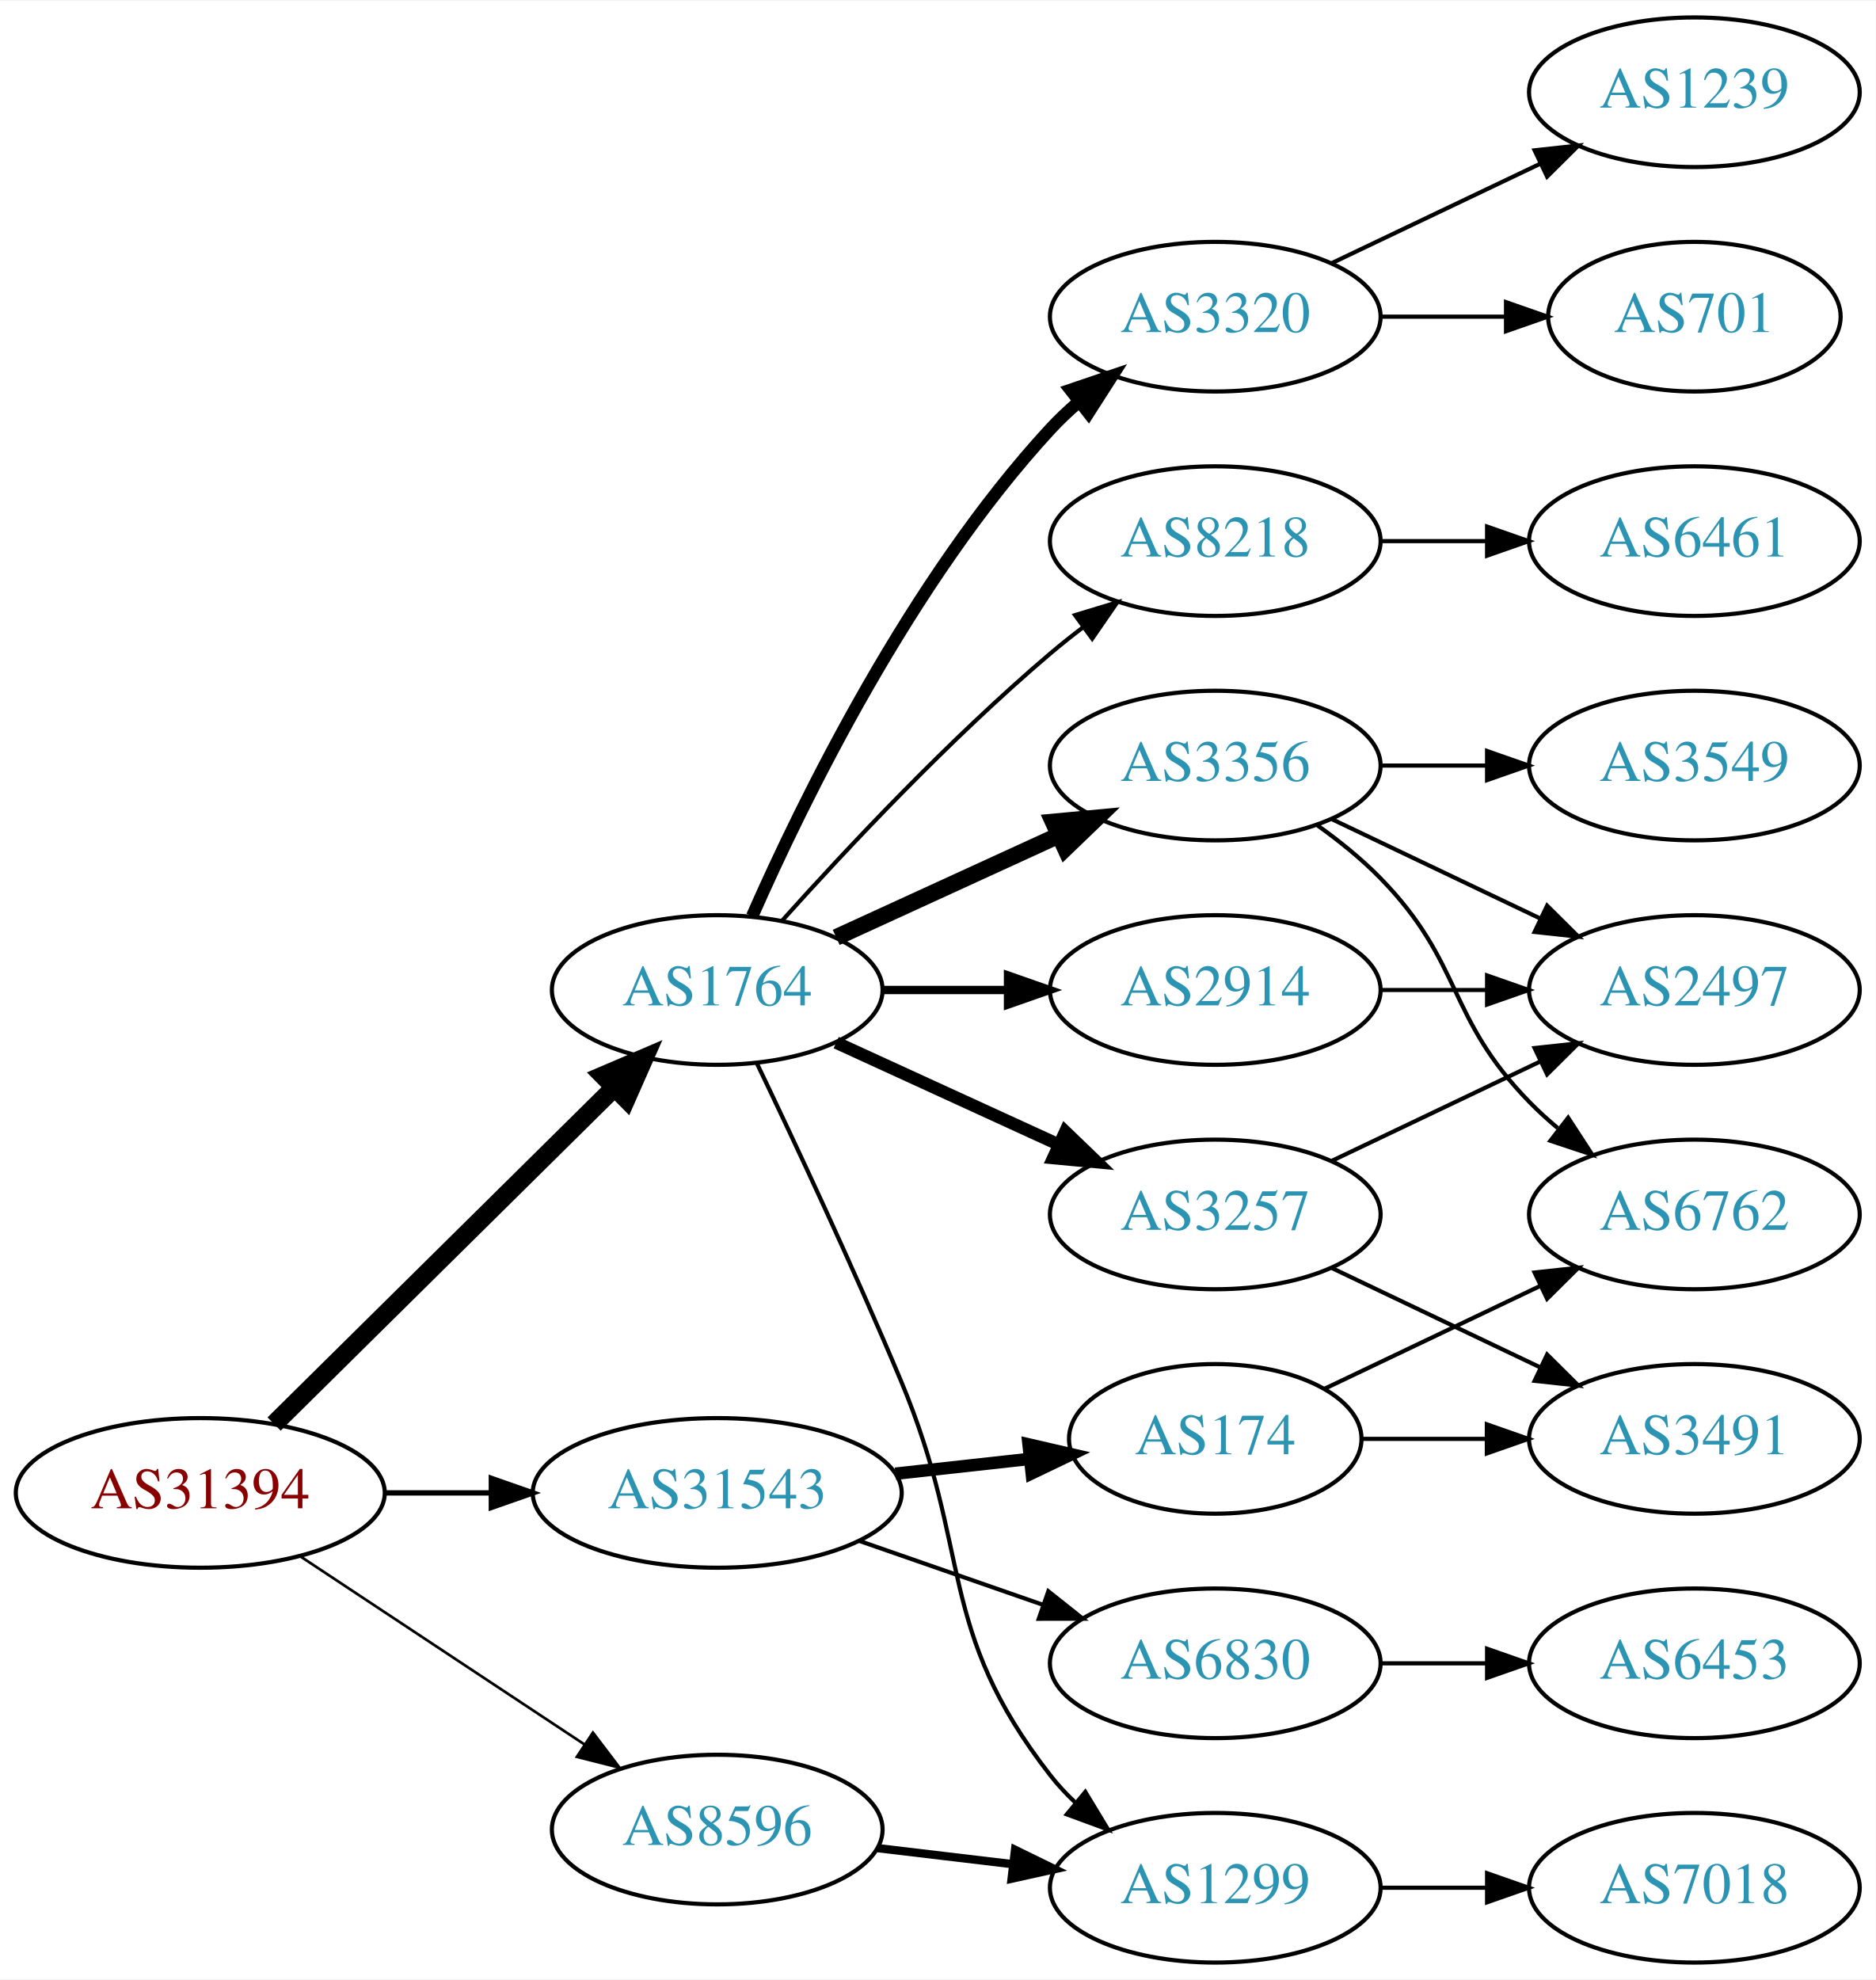
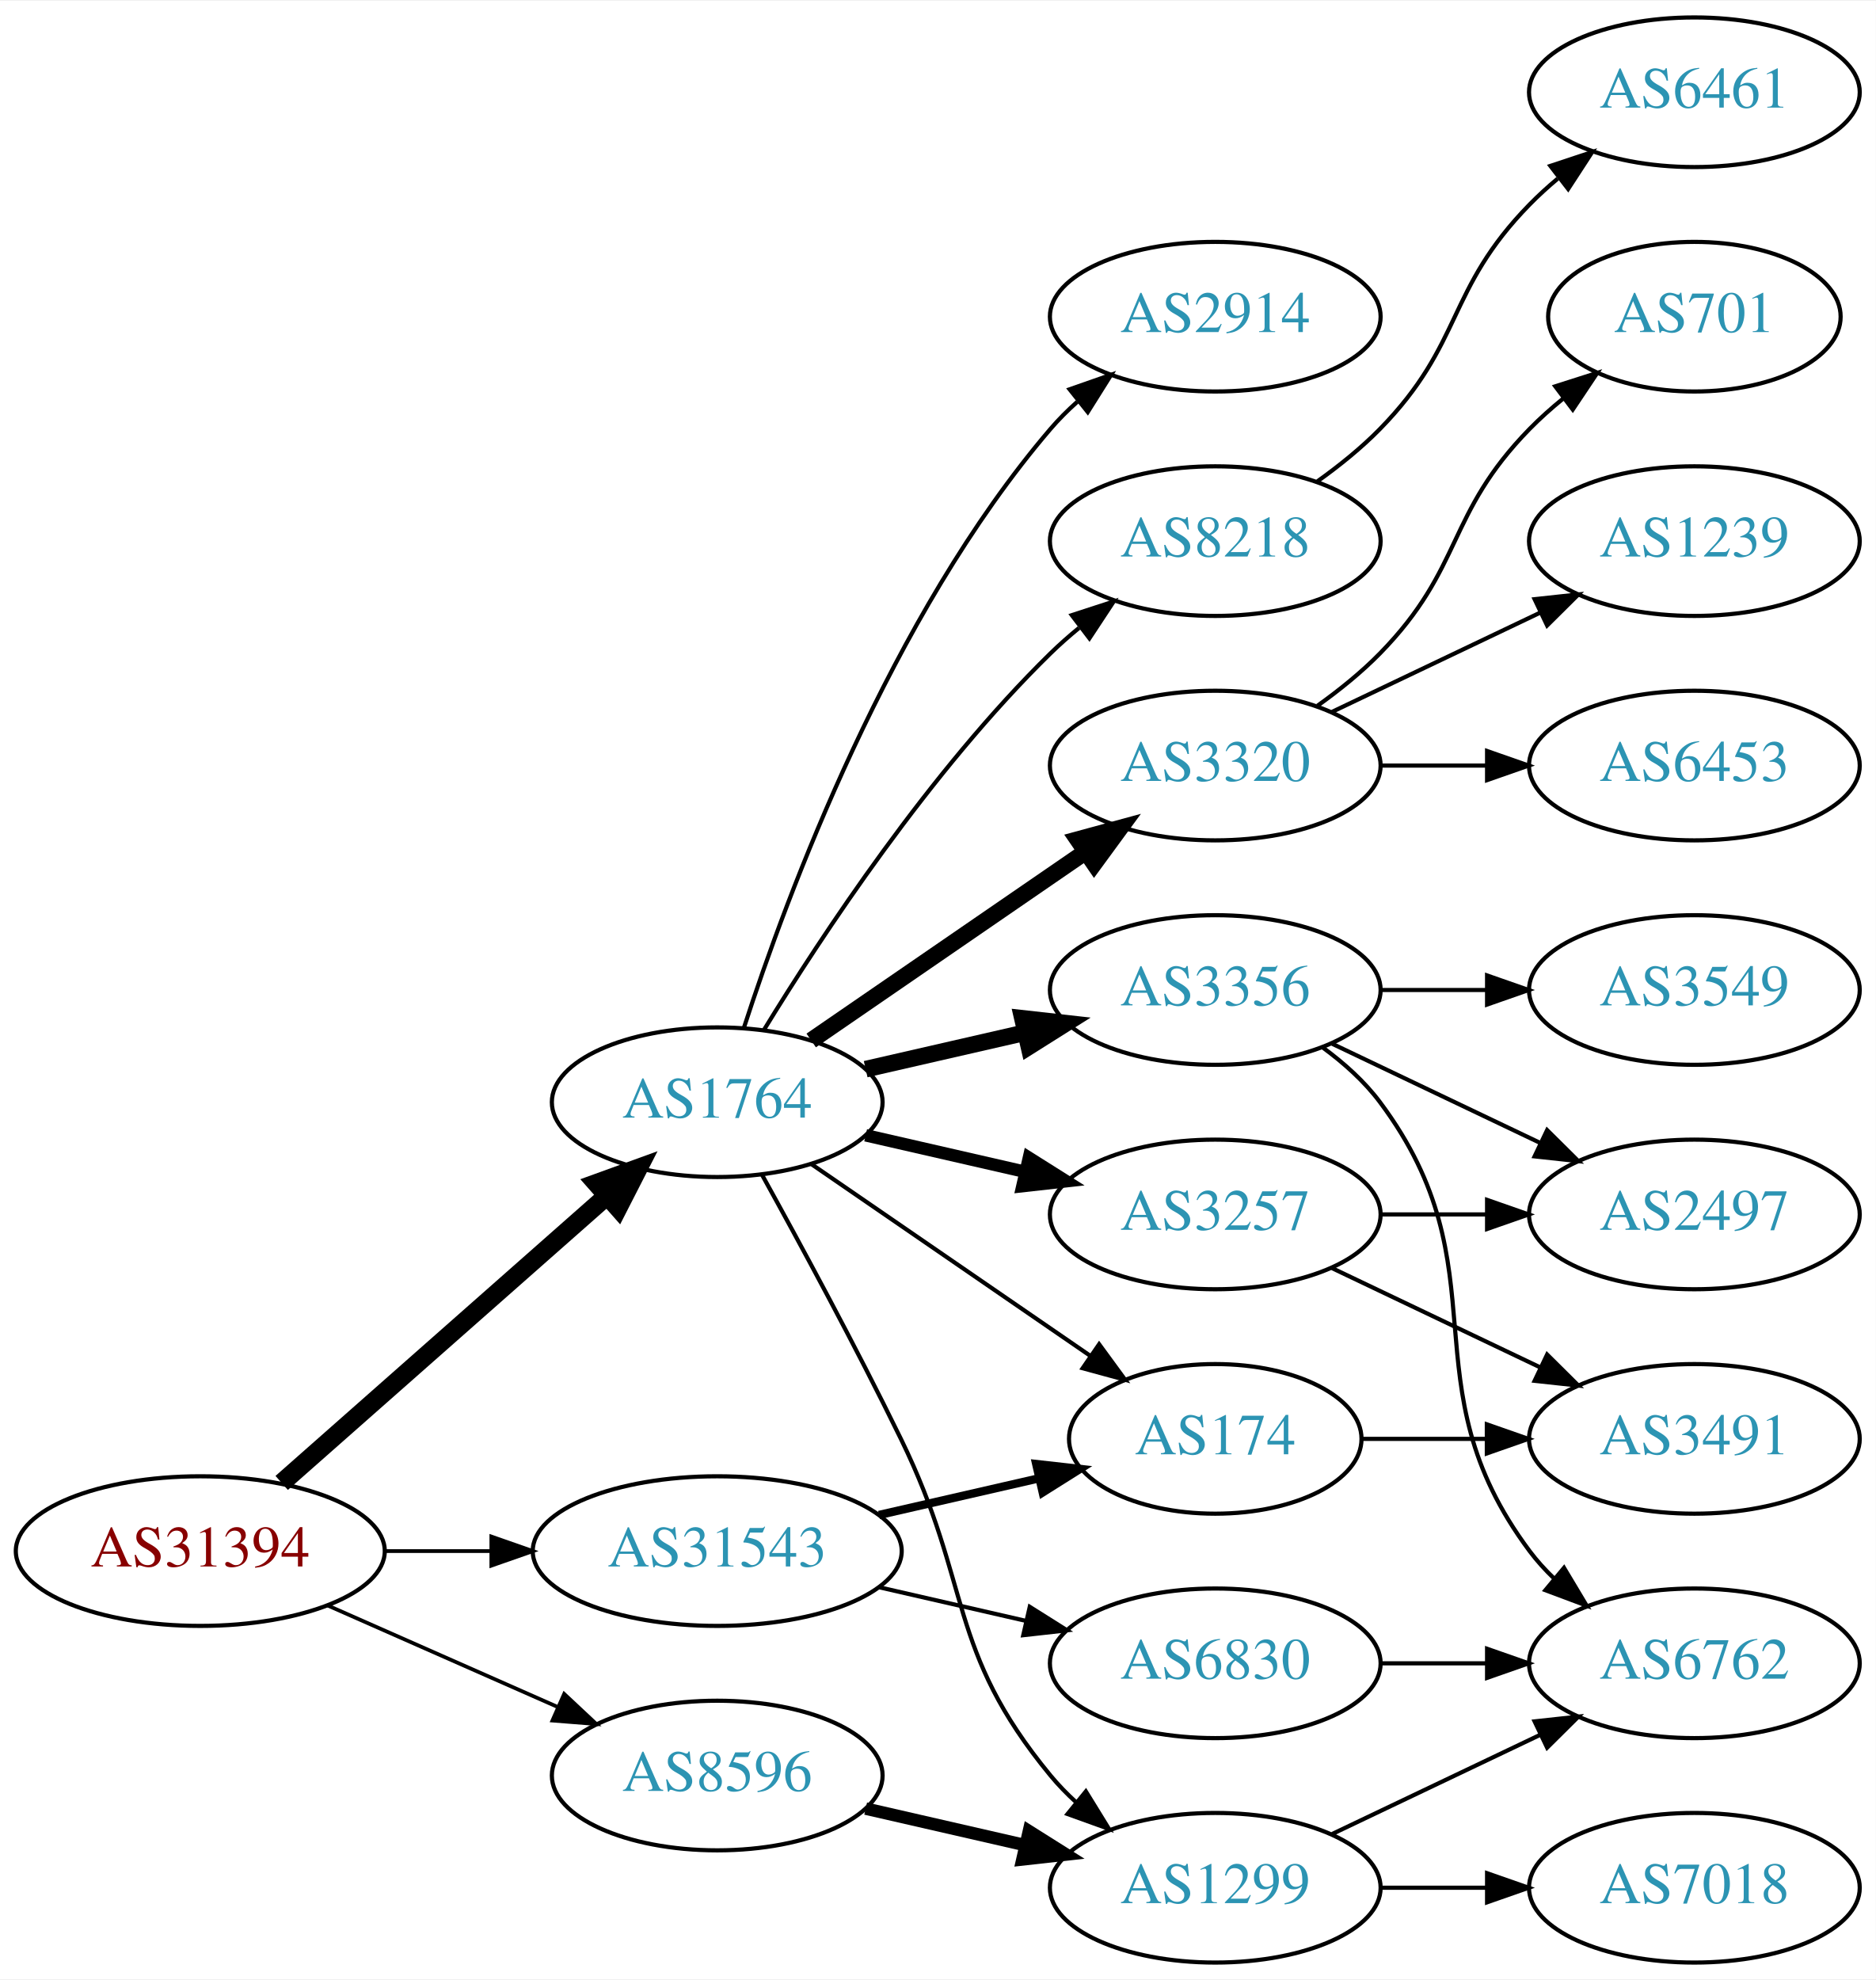
<svg xmlns="http://www.w3.org/2000/svg" xmlns:xlink="http://www.w3.org/1999/xlink" width="451pt" height="476pt" viewBox="0.00 0.00 451.37 476.00">
  <g id="graph0" class="graph" transform="scale(1 1) rotate(0) translate(4 472)">
    <polygon fill="white" stroke="none" points="-4,4 -4,-472 447.37,-472 447.37,4 -4,4" />
    <g id="node1" class="node">
      <g id="a_node1">
        <a xlink:href="/asn/31394" xlink:title="AS31394 ~ NEMOX-NET-AS [AT]">
-           <ellipse fill="#ffffff" stroke="black" cx="44.196" cy="-113" rx="44.393" ry="18" />
-           <text text-anchor="middle" x="44.196" y="-109.3" font-family="Times,serif" font-size="14.00" fill="#880000">AS31394</text>
+           <ellipse fill="#ffffff" stroke="black" cx="44.196" cy="-99" rx="44.393" ry="18" />
+           <text text-anchor="middle" x="44.196" y="-95.3" font-family="Times,serif" font-size="14.00" fill="#880000">AS31394</text>
        </a>
      </g>
    </g>
    <g id="node2" class="node">
      <g id="a_node2">
        <a xlink:href="/asn/1764" xlink:title="AS1764 ~ NEXTLAYER-AS [AT]">
-           <ellipse fill="#ffffff" stroke="black" cx="168.588" cy="-234" rx="39.794" ry="18" />
-           <text text-anchor="middle" x="168.588" y="-230.3" font-family="Times,serif" font-size="14.00" fill="#2c94b3">AS1764</text>
+           <ellipse fill="#ffffff" stroke="black" cx="168.588" cy="-207" rx="39.794" ry="18" />
+           <text text-anchor="middle" x="168.588" y="-203.3" font-family="Times,serif" font-size="14.00" fill="#2c94b3">AS1764</text>
        </a>
      </g>
    </g>
    <g id="edge1" class="edge">
-       <path fill="none" stroke="black" stroke-width="4.5" d="M61.958,-129.571C83.107,-150.479 119.618,-186.575 143.687,-210.371" />
-       <polygon fill="black" stroke="black" stroke-width="4.5" points="141.149,-213.399 151.029,-217.629 146.686,-207.799 141.149,-213.399" />
+       <path fill="none" stroke="black" stroke-width="4.5" d="M63.785,-115.403C84.602,-133.772 118.478,-163.665 141.838,-184.278" />
+       <polygon fill="black" stroke="black" stroke-width="4.5" points="139.52,-187.484 149.623,-191.148 144.73,-181.579 139.52,-187.484" />
    </g>
    <g id="node3" class="node">
      <g id="a_node3">
        <a xlink:href="/asn/8596" xlink:title="AS8596 ~ hotze.com GmbH [AT]">
-           <ellipse fill="#ffffff" stroke="black" cx="168.588" cy="-32" rx="39.794" ry="18" />
-           <text text-anchor="middle" x="168.588" y="-28.3" font-family="Times,serif" font-size="14.00" fill="#2c94b3">AS8596</text>
+           <ellipse fill="#ffffff" stroke="black" cx="168.588" cy="-45" rx="39.794" ry="18" />
+           <text text-anchor="middle" x="168.588" y="-41.3" font-family="Times,serif" font-size="14.00" fill="#2c94b3">AS8596</text>
        </a>
      </g>
    </g>
    <g id="edge2" class="edge">
-       <path fill="none" stroke="black" stroke-width="0.643" d="M68.217,-97.764C87.571,-84.956 115.406,-66.534 136.696,-52.445" />
-       <polygon fill="black" stroke="black" stroke-width="0.643" points="138.676,-55.331 145.084,-46.894 134.813,-49.494 138.676,-55.331" />
+       <path fill="none" stroke="black" stroke-width="0.9" d="M74.824,-85.928C91.418,-78.606 112.278,-69.403 130.011,-61.579" />
+       <polygon fill="black" stroke="black" stroke-width="0.9" points="131.758,-64.634 139.495,-57.395 128.933,-58.23 131.758,-64.634" />
    </g>
    <g id="node4" class="node">
      <g id="a_node4">
        <a xlink:href="/asn/31543" xlink:title="AS31543 ~ myNET gmbh [AT]">
-           <ellipse fill="#ffffff" stroke="black" cx="168.588" cy="-113" rx="44.393" ry="18" />
-           <text text-anchor="middle" x="168.588" y="-109.3" font-family="Times,serif" font-size="14.00" fill="#2c94b3">AS31543</text>
+           <ellipse fill="#ffffff" stroke="black" cx="168.588" cy="-99" rx="44.393" ry="18" />
+           <text text-anchor="middle" x="168.588" y="-95.3" font-family="Times,serif" font-size="14.00" fill="#2c94b3">AS31543</text>
        </a>
      </g>
    </g>
    <g id="edge3" class="edge">
-       <path fill="none" stroke="black" stroke-width="1.286" d="M88.692,-113C96.898,-113 105.569,-113 114.041,-113" />
-       <polygon fill="black" stroke="black" stroke-width="1.286" points="114.233,-116.5 124.233,-113 114.233,-109.5 114.233,-116.5" />
+       <path fill="none" stroke="black" stroke-width="0.9" d="M88.692,-99C96.898,-99 105.569,-99 114.041,-99" />
+       <polygon fill="black" stroke="black" stroke-width="0.9" points="114.233,-102.5 124.233,-99 114.233,-95.5 114.233,-102.5" />
    </g>
    <g id="node5" class="node">
      <g id="a_node5">
-         <a xlink:href="/asn/3356" xlink:title="AS3356 ~ Level 3 Parent, LLC [US]">
-           <ellipse fill="#ffffff" stroke="black" cx="288.431" cy="-288" rx="39.794" ry="18" />
-           <text text-anchor="middle" x="288.431" y="-284.3" font-family="Times,serif" font-size="14.00" fill="#2c94b3">AS3356</text>
+         <a xlink:href="/asn/3257" xlink:title="AS3257 ~ GTT [DE]">
+           <ellipse fill="#ffffff" stroke="black" cx="288.431" cy="-180" rx="39.794" ry="18" />
+           <text text-anchor="middle" x="288.431" y="-176.3" font-family="Times,serif" font-size="14.00" fill="#2c94b3">AS3257</text>
        </a>
      </g>
    </g>
    <g id="edge4" class="edge">
-       <path fill="none" stroke="black" stroke-width="4" d="M197.217,-246.661C213.174,-253.973 233.445,-263.261 250.727,-271.181" />
-       <polygon fill="black" stroke="black" stroke-width="4" points="249.426,-274.435 259.975,-275.419 252.342,-268.071 249.426,-274.435" />
+       <path fill="none" stroke="black" stroke-width="3" d="M204.308,-199.045C216.307,-196.296 229.928,-193.175 242.621,-190.267" />
+       <polygon fill="black" stroke="black" stroke-width="3" points="243.587,-193.636 252.552,-187.991 242.023,-186.813 243.587,-193.636" />
    </g>
    <g id="node6" class="node">
      <g id="a_node6">
        <a xlink:href="/asn/2914" xlink:title="AS2914 ~ NTT America, Inc. [US]">
-           <ellipse fill="#ffffff" stroke="black" cx="288.431" cy="-234" rx="39.794" ry="18" />
-           <text text-anchor="middle" x="288.431" y="-230.3" font-family="Times,serif" font-size="14.00" fill="#2c94b3">AS2914</text>
+           <ellipse fill="#ffffff" stroke="black" cx="288.431" cy="-396" rx="39.794" ry="18" />
+           <text text-anchor="middle" x="288.431" y="-392.3" font-family="Times,serif" font-size="14.00" fill="#2c94b3">AS2914</text>
        </a>
      </g>
    </g>
    <g id="edge5" class="edge">
-       <path fill="none" stroke="black" stroke-width="2" d="M208.501,-234C218.054,-234 228.404,-234 238.367,-234" />
-       <polygon fill="black" stroke="black" stroke-width="2" points="238.559,-237.5 248.559,-234 238.559,-230.5 238.559,-237.5" />
+       <path fill="none" stroke="black" d="M175.035,-224.991C185.349,-256.816 210.212,-323.927 248.784,-369 250.73,-371.274 252.908,-373.449 255.213,-375.507" />
+       <polygon fill="black" stroke="black" points="253.383,-378.524 263.382,-382.027 257.75,-373.053 253.383,-378.524" />
    </g>
    <g id="node7" class="node">
      <g id="a_node7">
-         <a xlink:href="/asn/3320" xlink:title="AS3320 ~ DTAG [DE]">
-           <ellipse fill="#ffffff" stroke="black" cx="288.431" cy="-396" rx="39.794" ry="18" />
-           <text text-anchor="middle" x="288.431" y="-392.3" font-family="Times,serif" font-size="14.00" fill="#2c94b3">AS3320</text>
-         </a>
-       </g>
-     </g>
-     <g id="edge6" class="edge">
-       <path fill="none" stroke="black" stroke-width="3" d="M177.004,-251.761C189.072,-279.183 215.044,-332.473 248.784,-369 250.815,-371.198 253.054,-373.319 255.4,-375.34" />
-       <polygon fill="black" stroke="black" stroke-width="3" points="253.612,-378.386 263.644,-381.794 257.927,-372.874 253.612,-378.386" />
-     </g>
-     <g id="node8" class="node">
-       <g id="a_node8">
        <a xlink:href="/asn/8218" xlink:title="AS8218 ~ legacy Neotelecoms [FR]">
          <ellipse fill="#ffffff" stroke="black" cx="288.431" cy="-342" rx="39.794" ry="18" />
          <text text-anchor="middle" x="288.431" y="-338.3" font-family="Times,serif" font-size="14.00" fill="#2c94b3">AS8218</text>
        </a>
      </g>
    </g>
+     <g id="edge6" class="edge">
+       <path fill="none" stroke="black" d="M179.854,-224.44C193.662,-246.991 219.851,-286.722 248.784,-315 250.924,-317.092 253.242,-319.137 255.642,-321.106" />
+       <polygon fill="black" stroke="black" points="253.908,-324.185 263.983,-327.464 258.152,-318.618 253.908,-324.185" />
+     </g>
+     <g id="node8" class="node">
+       <g id="a_node8">
+         <a xlink:href="/asn/174" xlink:title="AS174 ~ Cogent Communications [US]">
+           <ellipse fill="#ffffff" stroke="black" cx="288.431" cy="-126" rx="35.194" ry="18" />
+           <text text-anchor="middle" x="288.431" y="-122.3" font-family="Times,serif" font-size="14.00" fill="#2c94b3">AS174</text>
+         </a>
+       </g>
+     </g>
    <g id="edge7" class="edge">
-       <path fill="none" stroke="black" d="M184.234,-250.725C199.535,-267.765 224.632,-294.523 248.784,-315 251.281,-317.117 253.942,-319.232 256.653,-321.293" />
-       <polygon fill="black" stroke="black" points="254.69,-324.194 264.83,-327.266 258.819,-318.541 254.69,-324.194" />
+       <path fill="none" stroke="black" d="M191.202,-192.143C210.04,-179.195 237.519,-160.307 258.295,-146.027" />
+       <polygon fill="black" stroke="black" points="260.486,-148.768 266.744,-140.219 256.52,-142.999 260.486,-148.768" />
    </g>
    <g id="node9" class="node">
      <g id="a_node9">
+         <a xlink:href="/asn/3356" xlink:title="AS3356 ~ Level 3 Parent, LLC [US]">
+           <ellipse fill="#ffffff" stroke="black" cx="288.431" cy="-234" rx="39.794" ry="18" />
+           <text text-anchor="middle" x="288.431" y="-230.3" font-family="Times,serif" font-size="14.00" fill="#2c94b3">AS3356</text>
+         </a>
+       </g>
+     </g>
+     <g id="edge8" class="edge">
+       <path fill="none" stroke="black" stroke-width="4" d="M204.308,-214.955C216.307,-217.704 229.928,-220.825 242.621,-223.733" />
+       <polygon fill="black" stroke="black" stroke-width="4" points="242.023,-227.187 252.552,-226.009 243.587,-220.364 242.023,-227.187" />
+     </g>
+     <g id="node10" class="node">
+       <g id="a_node10">
+         <a xlink:href="/asn/3320" xlink:title="AS3320 ~ DTAG [DE]">
+           <ellipse fill="#ffffff" stroke="black" cx="288.431" cy="-288" rx="39.794" ry="18" />
+           <text text-anchor="middle" x="288.431" y="-284.3" font-family="Times,serif" font-size="14.00" fill="#2c94b3">AS3320</text>
+         </a>
+       </g>
+     </g>
+     <g id="edge9" class="edge">
+       <path fill="none" stroke="black" stroke-width="4" d="M191.202,-221.857C209.691,-234.565 236.505,-252.995 257.134,-267.175" />
+       <polygon fill="black" stroke="black" stroke-width="4" points="255.331,-270.183 265.555,-272.963 259.296,-264.414 255.331,-270.183" />
+     </g>
+     <g id="node11" class="node">
+       <g id="a_node11">
        <a xlink:href="/asn/1299" xlink:title="AS1299 ~ Telia Carrier [EU]">
          <ellipse fill="#ffffff" stroke="black" cx="288.431" cy="-18" rx="39.794" ry="18" />
          <text text-anchor="middle" x="288.431" y="-14.3" font-family="Times,serif" font-size="14.00" fill="#2c94b3">AS1299</text>
        </a>
      </g>
    </g>
-     <g id="edge8" class="edge">
-       <path fill="none" stroke="black" d="M178.072,-216.488C187.058,-197.729 201.479,-167.004 212.784,-140 230.221,-98.351 221.044,-80.625 248.784,-45 250.576,-42.699 252.617,-40.516 254.804,-38.462" />
-       <polygon fill="black" stroke="black" points="257.159,-41.057 262.648,-31.995 252.706,-35.656 257.159,-41.057" />
-     </g>
-     <g id="node10" class="node">
-       <g id="a_node10">
-         <a xlink:href="/asn/3257" xlink:title="AS3257 ~ GTT [DE]">
-           <ellipse fill="#ffffff" stroke="black" cx="288.431" cy="-180" rx="39.794" ry="18" />
-           <text text-anchor="middle" x="288.431" y="-176.3" font-family="Times,serif" font-size="14.00" fill="#2c94b3">AS3257</text>
-         </a>
-       </g>
-     </g>
-     <g id="edge9" class="edge">
-       <path fill="none" stroke="black" stroke-width="3" d="M197.217,-221.339C213.174,-214.027 233.445,-204.739 250.727,-196.819" />
-       <polygon fill="black" stroke="black" stroke-width="3" points="252.342,-199.929 259.975,-192.581 249.426,-193.565 252.342,-199.929" />
-     </g>
-     <g id="edge19" class="edge">
-       <path fill="none" stroke="black" stroke-width="2" d="M207.198,-27.532C217.509,-26.307 228.827,-24.962 239.627,-23.679" />
-       <polygon fill="black" stroke="black" stroke-width="2" points="240.257,-27.129 249.774,-22.474 239.431,-20.178 240.257,-27.129" />
-     </g>
-     <g id="node19" class="node">
-       <g id="a_node19">
-         <a xlink:href="/asn/174" xlink:title="AS174 ~ Cogent Communications [US]">
-           <ellipse fill="#ffffff" stroke="black" cx="288.431" cy="-126" rx="35.194" ry="18" />
-           <text text-anchor="middle" x="288.431" y="-122.3" font-family="Times,serif" font-size="14.00" fill="#2c94b3">AS174</text>
-         </a>
-       </g>
-     </g>
-     <g id="edge21" class="edge">
-       <path fill="none" stroke="black" stroke-width="3" d="M211.467,-117.62C221.886,-118.769 233.084,-120.005 243.594,-121.164" />
-       <polygon fill="black" stroke="black" stroke-width="3" points="243.499,-124.675 253.822,-122.292 244.266,-117.717 243.499,-124.675" />
-     </g>
-     <g id="node20" class="node">
-       <g id="a_node20">
+     <g id="edge10" class="edge">
+       <path fill="none" stroke="black" d="M179.394,-189.491C188.399,-173.211 201.949,-148.199 212.784,-126 230.064,-90.597 223.72,-75.394 248.784,-45 250.639,-42.751 252.727,-40.604 254.945,-38.576" />
+       <polygon fill="black" stroke="black" points="257.294,-41.178 262.85,-32.156 252.881,-35.744 257.294,-41.178" />
+     </g>
+     <g id="edge20" class="edge">
+       <path fill="none" stroke="black" stroke-width="3" d="M204.308,-37.045C216.307,-34.296 229.928,-31.175 242.621,-28.267" />
+       <polygon fill="black" stroke="black" stroke-width="3" points="243.587,-31.636 252.552,-25.991 242.023,-24.813 243.587,-31.636" />
+     </g>
+     <g id="edge23" class="edge">
+       <path fill="none" stroke="black" stroke-width="2" d="M207.523,-107.692C219.84,-110.514 233.565,-113.658 246.116,-116.534" />
+       <polygon fill="black" stroke="black" stroke-width="2" points="245.351,-119.949 255.88,-118.771 246.914,-113.126 245.351,-119.949" />
+     </g>
+     <g id="node21" class="node">
+       <g id="a_node21">
        <a xlink:href="/asn/6830" xlink:title="AS6830 ~ LGI-UPC [AT]">
          <ellipse fill="#ffffff" stroke="black" cx="288.431" cy="-72" rx="39.794" ry="18" />
          <text text-anchor="middle" x="288.431" y="-68.3" font-family="Times,serif" font-size="14.00" fill="#2c94b3">AS6830</text>
        </a>
      </g>
    </g>
-     <g id="edge22" class="edge">
-       <path fill="none" stroke="black" d="M202.728,-101.47C216.445,-96.698 232.484,-91.117 246.894,-86.104" />
-       <polygon fill="black" stroke="black" points="248.266,-89.332 256.56,-82.74 245.966,-82.721 248.266,-89.332" />
+     <g id="edge24" class="edge">
+       <path fill="none" stroke="black" d="M207.523,-90.308C218.764,-87.733 231.176,-84.889 242.799,-82.226" />
+       <polygon fill="black" stroke="black" points="243.795,-85.588 252.761,-79.944 242.232,-78.765 243.795,-85.588" />
+     </g>
+     <g id="node15" class="node">
+       <g id="a_node15">
+         <a xlink:href="/asn/2497" xlink:title="AS2497 ~ Internet Initiative Japan Inc. [JP]">
+           <ellipse fill="#ffffff" stroke="black" cx="403.724" cy="-180" rx="39.794" ry="18" />
+           <text text-anchor="middle" x="403.724" y="-176.3" font-family="Times,serif" font-size="14.00" fill="#2c94b3">AS2497</text>
+         </a>
+       </g>
+     </g>
+     <g id="edge18" class="edge">
+       <path fill="none" stroke="black" d="M328.103,-180C336.306,-180 345.07,-180 353.602,-180" />
+       <polygon fill="black" stroke="black" points="353.841,-183.5 363.841,-180 353.841,-176.5 353.841,-183.5" />
+     </g>
+     <g id="node19" class="node">
+       <g id="a_node19">
+         <a xlink:href="/asn/3491" xlink:title="AS3491 ~ PCCW Global, Inc. [US]">
+           <ellipse fill="#ffffff" stroke="black" cx="403.724" cy="-126" rx="39.794" ry="18" />
+           <text text-anchor="middle" x="403.724" y="-122.3" font-family="Times,serif" font-size="14.00" fill="#2c94b3">AS3491</text>
+         </a>
+       </g>
+     </g>
+     <g id="edge19" class="edge">
+       <path fill="none" stroke="black" d="M316.567,-167.066C331.561,-159.919 350.382,-150.948 366.605,-143.215" />
+       <polygon fill="black" stroke="black" points="368.288,-146.291 375.809,-138.829 365.276,-139.972 368.288,-146.291" />
    </g>
    <g id="node12" class="node">
      <g id="a_node12">
-         <a xlink:href="/asn/2497" xlink:title="AS2497 ~ Internet Initiative Japan Inc. [JP]">
-           <ellipse fill="#ffffff" stroke="black" cx="403.724" cy="-234" rx="39.794" ry="18" />
-           <text text-anchor="middle" x="403.724" y="-230.3" font-family="Times,serif" font-size="14.00" fill="#2c94b3">AS2497</text>
+         <a xlink:href="/asn/6461" xlink:title="AS6461 ~ Zayo Bandwidth [US]">
+           <ellipse fill="#ffffff" stroke="black" cx="403.724" cy="-450" rx="39.794" ry="18" />
+           <text text-anchor="middle" x="403.724" y="-446.3" font-family="Times,serif" font-size="14.00" fill="#2c94b3">AS6461</text>
        </a>
      </g>
    </g>
    <g id="edge11" class="edge">
-       <path fill="none" stroke="black" d="M316.567,-275.066C331.561,-267.919 350.382,-258.948 366.605,-251.215" />
-       <polygon fill="black" stroke="black" points="368.288,-254.291 375.809,-246.829 365.276,-247.972 368.288,-254.291" />
+       <path fill="none" stroke="black" d="M313.025,-356.389C318.281,-360.148 323.613,-364.437 328.077,-369 348.25,-389.617 343.905,-402.383 364.077,-423 366.17,-425.139 368.453,-427.218 370.83,-429.21" />
+       <polygon fill="black" stroke="black" points="369.074,-432.275 379.13,-435.611 373.349,-426.732 369.074,-432.275" />
+     </g>
+     <g id="edge25" class="edge">
+       <path fill="none" stroke="black" d="M323.73,-126C333.107,-126 343.457,-126 353.492,-126" />
+       <polygon fill="black" stroke="black" points="353.781,-129.5 363.781,-126 353.781,-122.5 353.781,-129.5" />
    </g>
    <g id="node13" class="node">
      <g id="a_node13">
        <a xlink:href="/asn/3549" xlink:title="AS3549 ~ Level 3 Parent, LLC [US]">
-           <ellipse fill="#ffffff" stroke="black" cx="403.724" cy="-288" rx="39.794" ry="18" />
-           <text text-anchor="middle" x="403.724" y="-284.3" font-family="Times,serif" font-size="14.00" fill="#2c94b3">AS3549</text>
+           <ellipse fill="#ffffff" stroke="black" cx="403.724" cy="-234" rx="39.794" ry="18" />
+           <text text-anchor="middle" x="403.724" y="-230.3" font-family="Times,serif" font-size="14.00" fill="#2c94b3">AS3549</text>
        </a>
      </g>
    </g>
    <g id="edge12" class="edge">
-       <path fill="none" stroke="black" d="M328.103,-288C336.306,-288 345.07,-288 353.602,-288" />
-       <polygon fill="black" stroke="black" points="353.841,-291.5 363.841,-288 353.841,-284.5 353.841,-291.5" />
+       <path fill="none" stroke="black" d="M328.103,-234C336.306,-234 345.07,-234 353.602,-234" />
+       <polygon fill="black" stroke="black" points="353.841,-237.5 363.841,-234 353.841,-230.5 353.841,-237.5" />
    </g>
    <g id="node14" class="node">
      <g id="a_node14">
        <a xlink:href="/asn/6762" xlink:title="AS6762 ~ TELECOM ITALIA SPARKLE S.p.A. [IT]">
-           <ellipse fill="#ffffff" stroke="black" cx="403.724" cy="-180" rx="39.794" ry="18" />
-           <text text-anchor="middle" x="403.724" y="-176.3" font-family="Times,serif" font-size="14.00" fill="#2c94b3">AS6762</text>
+           <ellipse fill="#ffffff" stroke="black" cx="403.724" cy="-72" rx="39.794" ry="18" />
+           <text text-anchor="middle" x="403.724" y="-68.3" font-family="Times,serif" font-size="14.00" fill="#2c94b3">AS6762</text>
        </a>
      </g>
    </g>
    <g id="edge13" class="edge">
-       <path fill="none" stroke="black" d="M313.025,-273.611C318.281,-269.852 323.613,-265.563 328.077,-261 348.25,-240.383 343.905,-227.617 364.077,-207 366.17,-204.861 368.453,-202.782 370.83,-200.79" />
-       <polygon fill="black" stroke="black" points="373.349,-203.268 379.13,-194.389 369.074,-197.725 373.349,-203.268" />
-     </g>
-     <g id="edge18" class="edge">
-       <path fill="none" stroke="black" d="M328.103,-234C336.306,-234 345.07,-234 353.602,-234" />
-       <polygon fill="black" stroke="black" points="353.841,-237.5 363.841,-234 353.841,-230.5 353.841,-237.5" />
-     </g>
-     <g id="node15" class="node">
-       <g id="a_node15">
+       <path fill="none" stroke="black" d="M314.362,-220.118C319.438,-216.389 324.356,-211.984 328.077,-207 358.349,-166.458 333.806,-139.542 364.077,-99 365.822,-96.664 367.829,-94.455 369.992,-92.383" />
+       <polygon fill="black" stroke="black" points="372.352,-94.973 377.793,-85.882 367.87,-89.595 372.352,-94.973" />
+     </g>
+     <g id="edge14" class="edge">
+       <path fill="none" stroke="black" d="M316.567,-221.066C331.561,-213.919 350.382,-204.948 366.605,-197.215" />
+       <polygon fill="black" stroke="black" points="368.288,-200.291 375.809,-192.829 365.276,-193.972 368.288,-200.291" />
+     </g>
+     <g id="node16" class="node">
+       <g id="a_node16">
+         <a xlink:href="/asn/6453" xlink:title="AS6453 ~ TATA COMMUNICATIONS (AMERICA) INC [US]">
+           <ellipse fill="#ffffff" stroke="black" cx="403.724" cy="-288" rx="39.794" ry="18" />
+           <text text-anchor="middle" x="403.724" y="-284.3" font-family="Times,serif" font-size="14.00" fill="#2c94b3">AS6453</text>
+         </a>
+       </g>
+     </g>
+     <g id="edge15" class="edge">
+       <path fill="none" stroke="black" d="M328.103,-288C336.306,-288 345.07,-288 353.602,-288" />
+       <polygon fill="black" stroke="black" points="353.841,-291.5 363.841,-288 353.841,-284.5 353.841,-291.5" />
+     </g>
+     <g id="node17" class="node">
+       <g id="a_node17">
        <a xlink:href="/asn/701" xlink:title="AS701 ~ UUNET [US]">
          <ellipse fill="#ffffff" stroke="black" cx="403.724" cy="-396" rx="35.194" ry="18" />
          <text text-anchor="middle" x="403.724" y="-392.3" font-family="Times,serif" font-size="14.00" fill="#2c94b3">AS701</text>
        </a>
      </g>
    </g>
-     <g id="edge14" class="edge">
-       <path fill="none" stroke="black" d="M328.103,-396C337.808,-396 348.299,-396 358.262,-396" />
-       <polygon fill="black" stroke="black" points="358.398,-399.5 368.398,-396 358.398,-392.5 358.398,-399.5" />
-     </g>
-     <g id="node16" class="node">
-       <g id="a_node16">
-         <a xlink:href="/asn/1239" xlink:title="AS1239 ~ Sprint [US]">
-           <ellipse fill="#ffffff" stroke="black" cx="403.724" cy="-450" rx="39.794" ry="18" />
-           <text text-anchor="middle" x="403.724" y="-446.3" font-family="Times,serif" font-size="14.00" fill="#2c94b3">AS1239</text>
-         </a>
-       </g>
-     </g>
-     <g id="edge15" class="edge">
-       <path fill="none" stroke="black" d="M316.567,-408.934C331.561,-416.081 350.382,-425.052 366.605,-432.785" />
-       <polygon fill="black" stroke="black" points="365.276,-436.028 375.809,-437.171 368.288,-429.709 365.276,-436.028" />
-     </g>
-     <g id="node11" class="node">
-       <g id="a_node11">
-         <a xlink:href="/asn/6461" xlink:title="AS6461 ~ Zayo Bandwidth [US]">
-           <ellipse fill="#ffffff" stroke="black" cx="403.724" cy="-342" rx="39.794" ry="18" />
-           <text text-anchor="middle" x="403.724" y="-338.3" font-family="Times,serif" font-size="14.00" fill="#2c94b3">AS6461</text>
-         </a>
-       </g>
-     </g>
-     <g id="edge10" class="edge">
-       <path fill="none" stroke="black" d="M328.103,-342C336.306,-342 345.07,-342 353.602,-342" />
-       <polygon fill="black" stroke="black" points="353.841,-345.5 363.841,-342 353.841,-338.5 353.841,-345.5" />
+     <g id="edge16" class="edge">
+       <path fill="none" stroke="black" d="M313.025,-302.389C318.281,-306.148 323.613,-310.437 328.077,-315 348.25,-335.617 343.905,-348.383 364.077,-369 366.556,-371.534 369.303,-373.983 372.156,-376.304" />
+       <polygon fill="black" stroke="black" points="370.247,-379.248 380.341,-382.468 374.458,-373.657 370.247,-379.248" />
    </g>
    <g id="node18" class="node">
      <g id="a_node18">
+         <a xlink:href="/asn/1239" xlink:title="AS1239 ~ Sprint [US]">
+           <ellipse fill="#ffffff" stroke="black" cx="403.724" cy="-342" rx="39.794" ry="18" />
+           <text text-anchor="middle" x="403.724" y="-338.3" font-family="Times,serif" font-size="14.00" fill="#2c94b3">AS1239</text>
+         </a>
+       </g>
+     </g>
+     <g id="edge17" class="edge">
+       <path fill="none" stroke="black" d="M316.567,-300.934C331.561,-308.081 350.382,-317.052 366.605,-324.785" />
+       <polygon fill="black" stroke="black" points="365.276,-328.028 375.809,-329.171 368.288,-321.709 365.276,-328.028" />
+     </g>
+     <g id="edge21" class="edge">
+       <path fill="none" stroke="black" d="M316.567,-30.934C331.561,-38.081 350.382,-47.052 366.605,-54.785" />
+       <polygon fill="black" stroke="black" points="365.276,-58.028 375.809,-59.171 368.288,-51.709 365.276,-58.028" />
+     </g>
+     <g id="node20" class="node">
+       <g id="a_node20">
        <a xlink:href="/asn/7018" xlink:title="AS7018 ~ AT&amp;T Services, Inc. [US]">
          <ellipse fill="#ffffff" stroke="black" cx="403.724" cy="-18" rx="39.794" ry="18" />
          <text text-anchor="middle" x="403.724" y="-14.3" font-family="Times,serif" font-size="14.00" fill="#2c94b3">AS7018</text>
        </a>
      </g>
    </g>
-     <g id="edge20" class="edge">
+     <g id="edge22" class="edge">
      <path fill="none" stroke="black" d="M328.103,-18C336.306,-18 345.07,-18 353.602,-18" />
      <polygon fill="black" stroke="black" points="353.841,-21.5 363.841,-18 353.841,-14.5 353.841,-21.5" />
    </g>
-     <g id="edge16" class="edge">
-       <path fill="none" stroke="black" d="M316.567,-192.934C331.561,-200.081 350.382,-209.052 366.605,-216.785" />
-       <polygon fill="black" stroke="black" points="365.276,-220.028 375.809,-221.171 368.288,-213.709 365.276,-220.028" />
-     </g>
-     <g id="node17" class="node">
-       <g id="a_node17">
-         <a xlink:href="/asn/3491" xlink:title="AS3491 ~ PCCW Global, Inc. [US]">
-           <ellipse fill="#ffffff" stroke="black" cx="403.724" cy="-126" rx="39.794" ry="18" />
-           <text text-anchor="middle" x="403.724" y="-122.3" font-family="Times,serif" font-size="14.00" fill="#2c94b3">AS3491</text>
-         </a>
-       </g>
-     </g>
-     <g id="edge17" class="edge">
-       <path fill="none" stroke="black" d="M316.567,-167.066C331.561,-159.919 350.382,-150.948 366.605,-143.215" />
-       <polygon fill="black" stroke="black" points="368.288,-146.291 375.809,-138.829 365.276,-139.972 368.288,-146.291" />
-     </g>
-     <g id="edge24" class="edge">
-       <path fill="none" stroke="black" d="M314.856,-138.119C330.159,-145.413 349.882,-154.814 366.764,-162.86" />
-       <polygon fill="black" stroke="black" points="365.271,-166.026 375.804,-167.169 368.283,-159.707 365.271,-166.026" />
-     </g>
-     <g id="edge23" class="edge">
-       <path fill="none" stroke="black" d="M323.73,-126C333.107,-126 343.457,-126 353.492,-126" />
-       <polygon fill="black" stroke="black" points="353.781,-129.5 363.781,-126 353.781,-122.5 353.781,-129.5" />
-     </g>
-     <g id="node21" class="node">
-       <g id="a_node21">
-         <a xlink:href="/asn/6453" xlink:title="AS6453 ~ TATA COMMUNICATIONS (AMERICA) INC [US]">
-           <ellipse fill="#ffffff" stroke="black" cx="403.724" cy="-72" rx="39.794" ry="18" />
-           <text text-anchor="middle" x="403.724" y="-68.3" font-family="Times,serif" font-size="14.00" fill="#2c94b3">AS6453</text>
-         </a>
-       </g>
-     </g>
-     <g id="edge25" class="edge">
+     <g id="edge26" class="edge">
      <path fill="none" stroke="black" d="M328.103,-72C336.306,-72 345.07,-72 353.602,-72" />
      <polygon fill="black" stroke="black" points="353.841,-75.5 363.841,-72 353.841,-68.5 353.841,-75.5" />
    </g>
  </g>
</svg>
